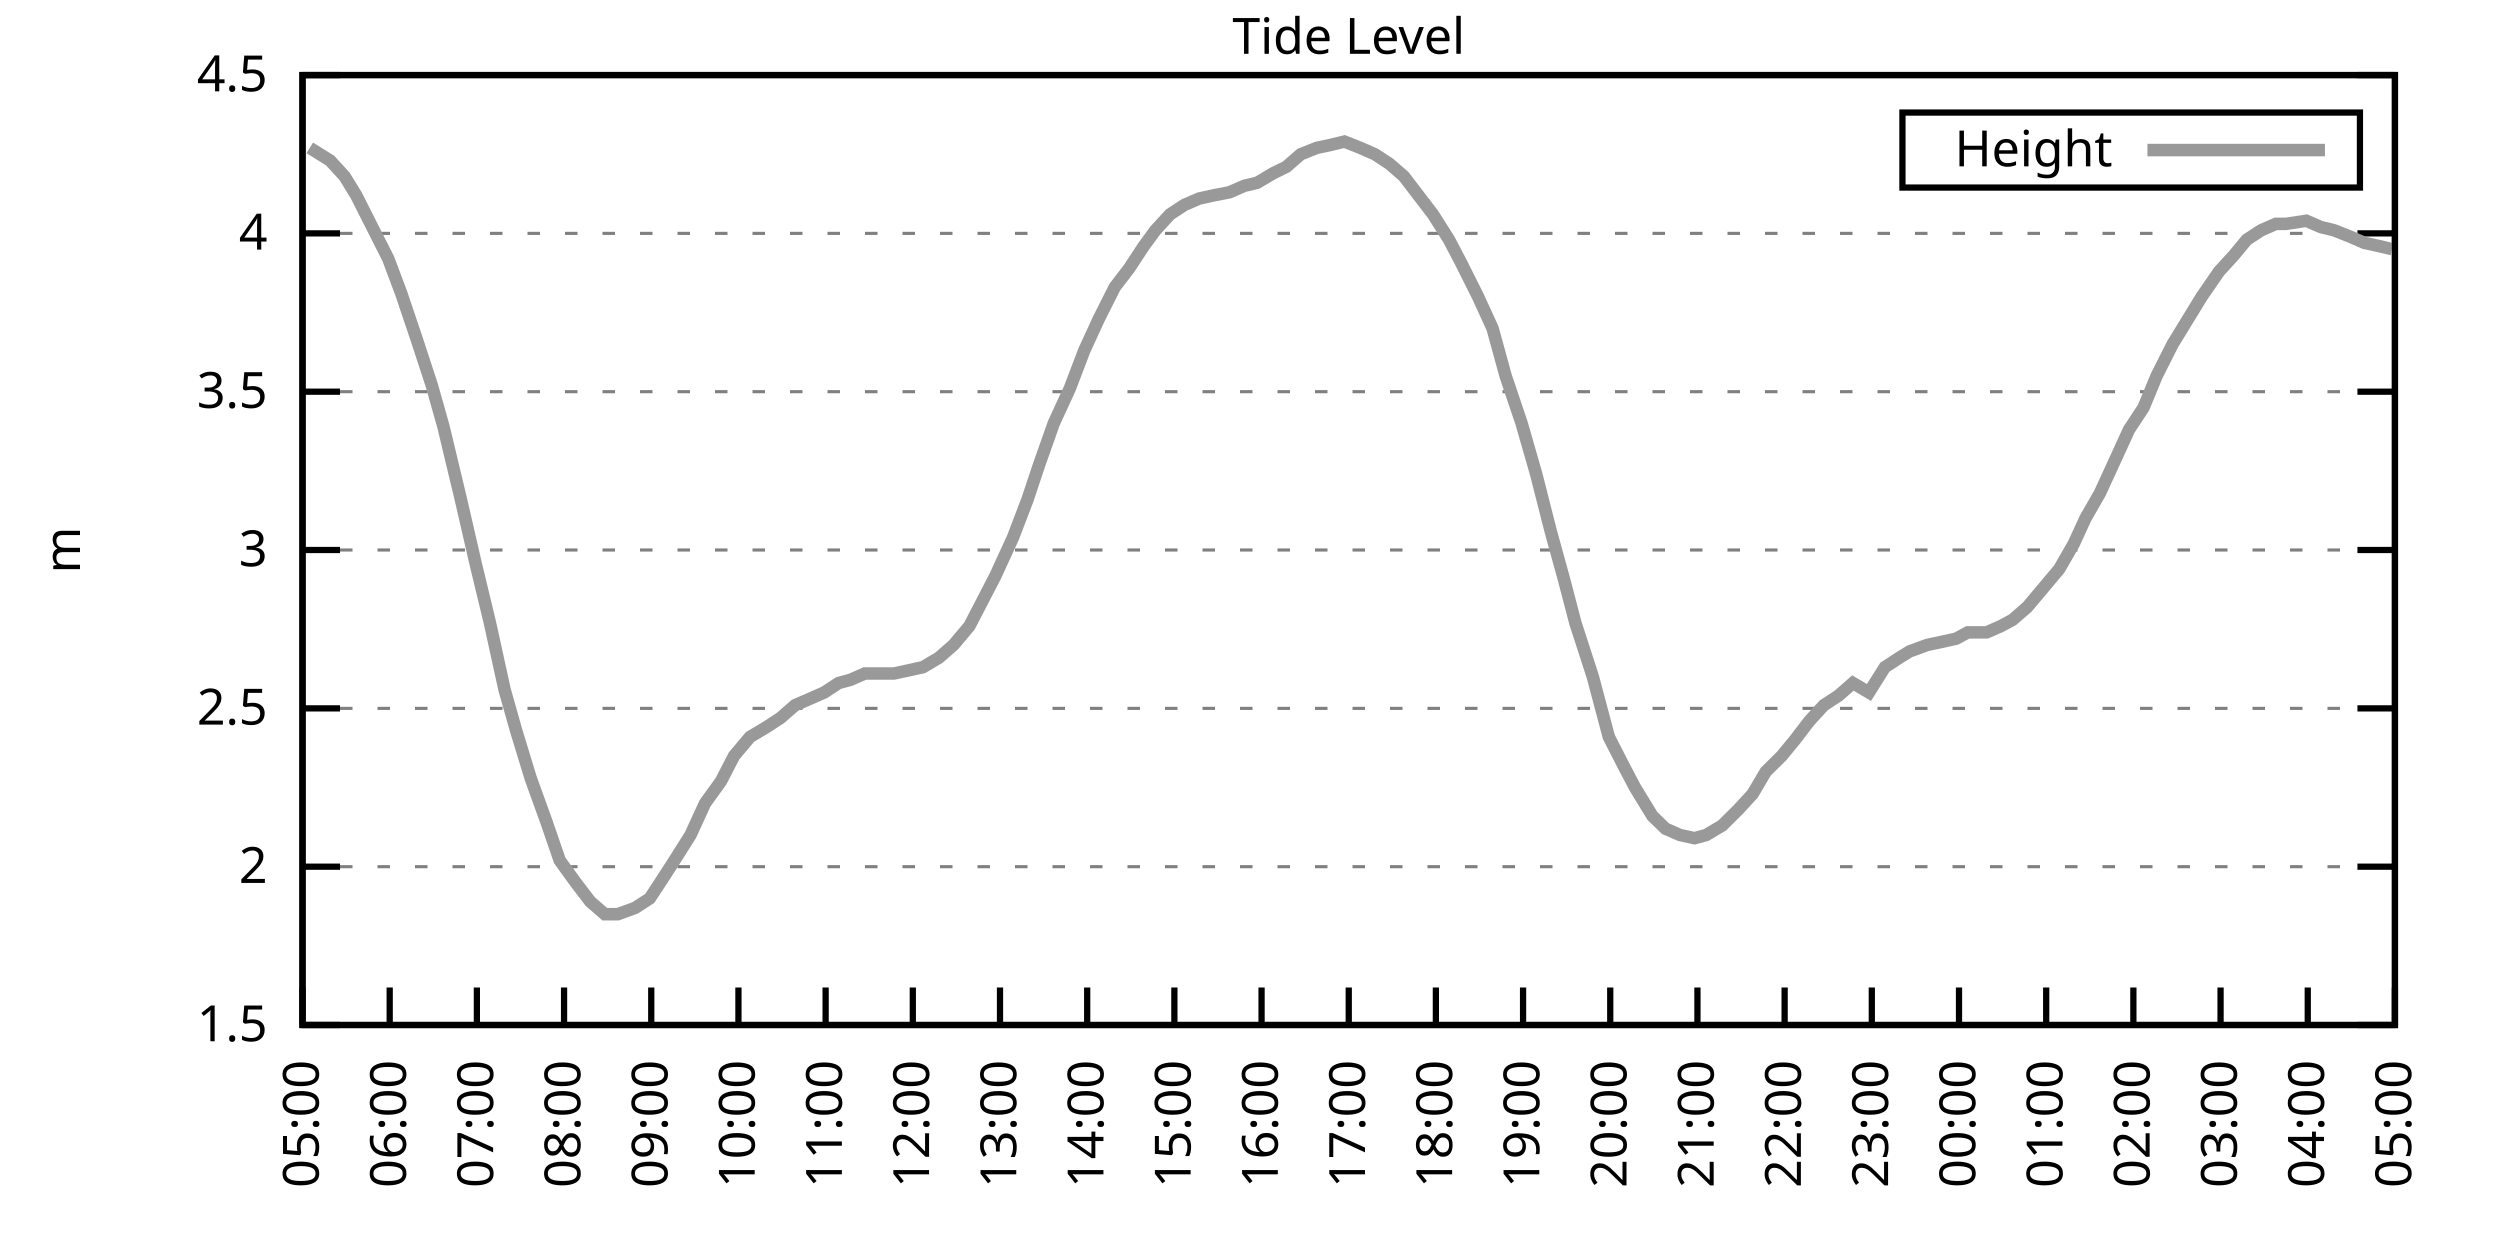
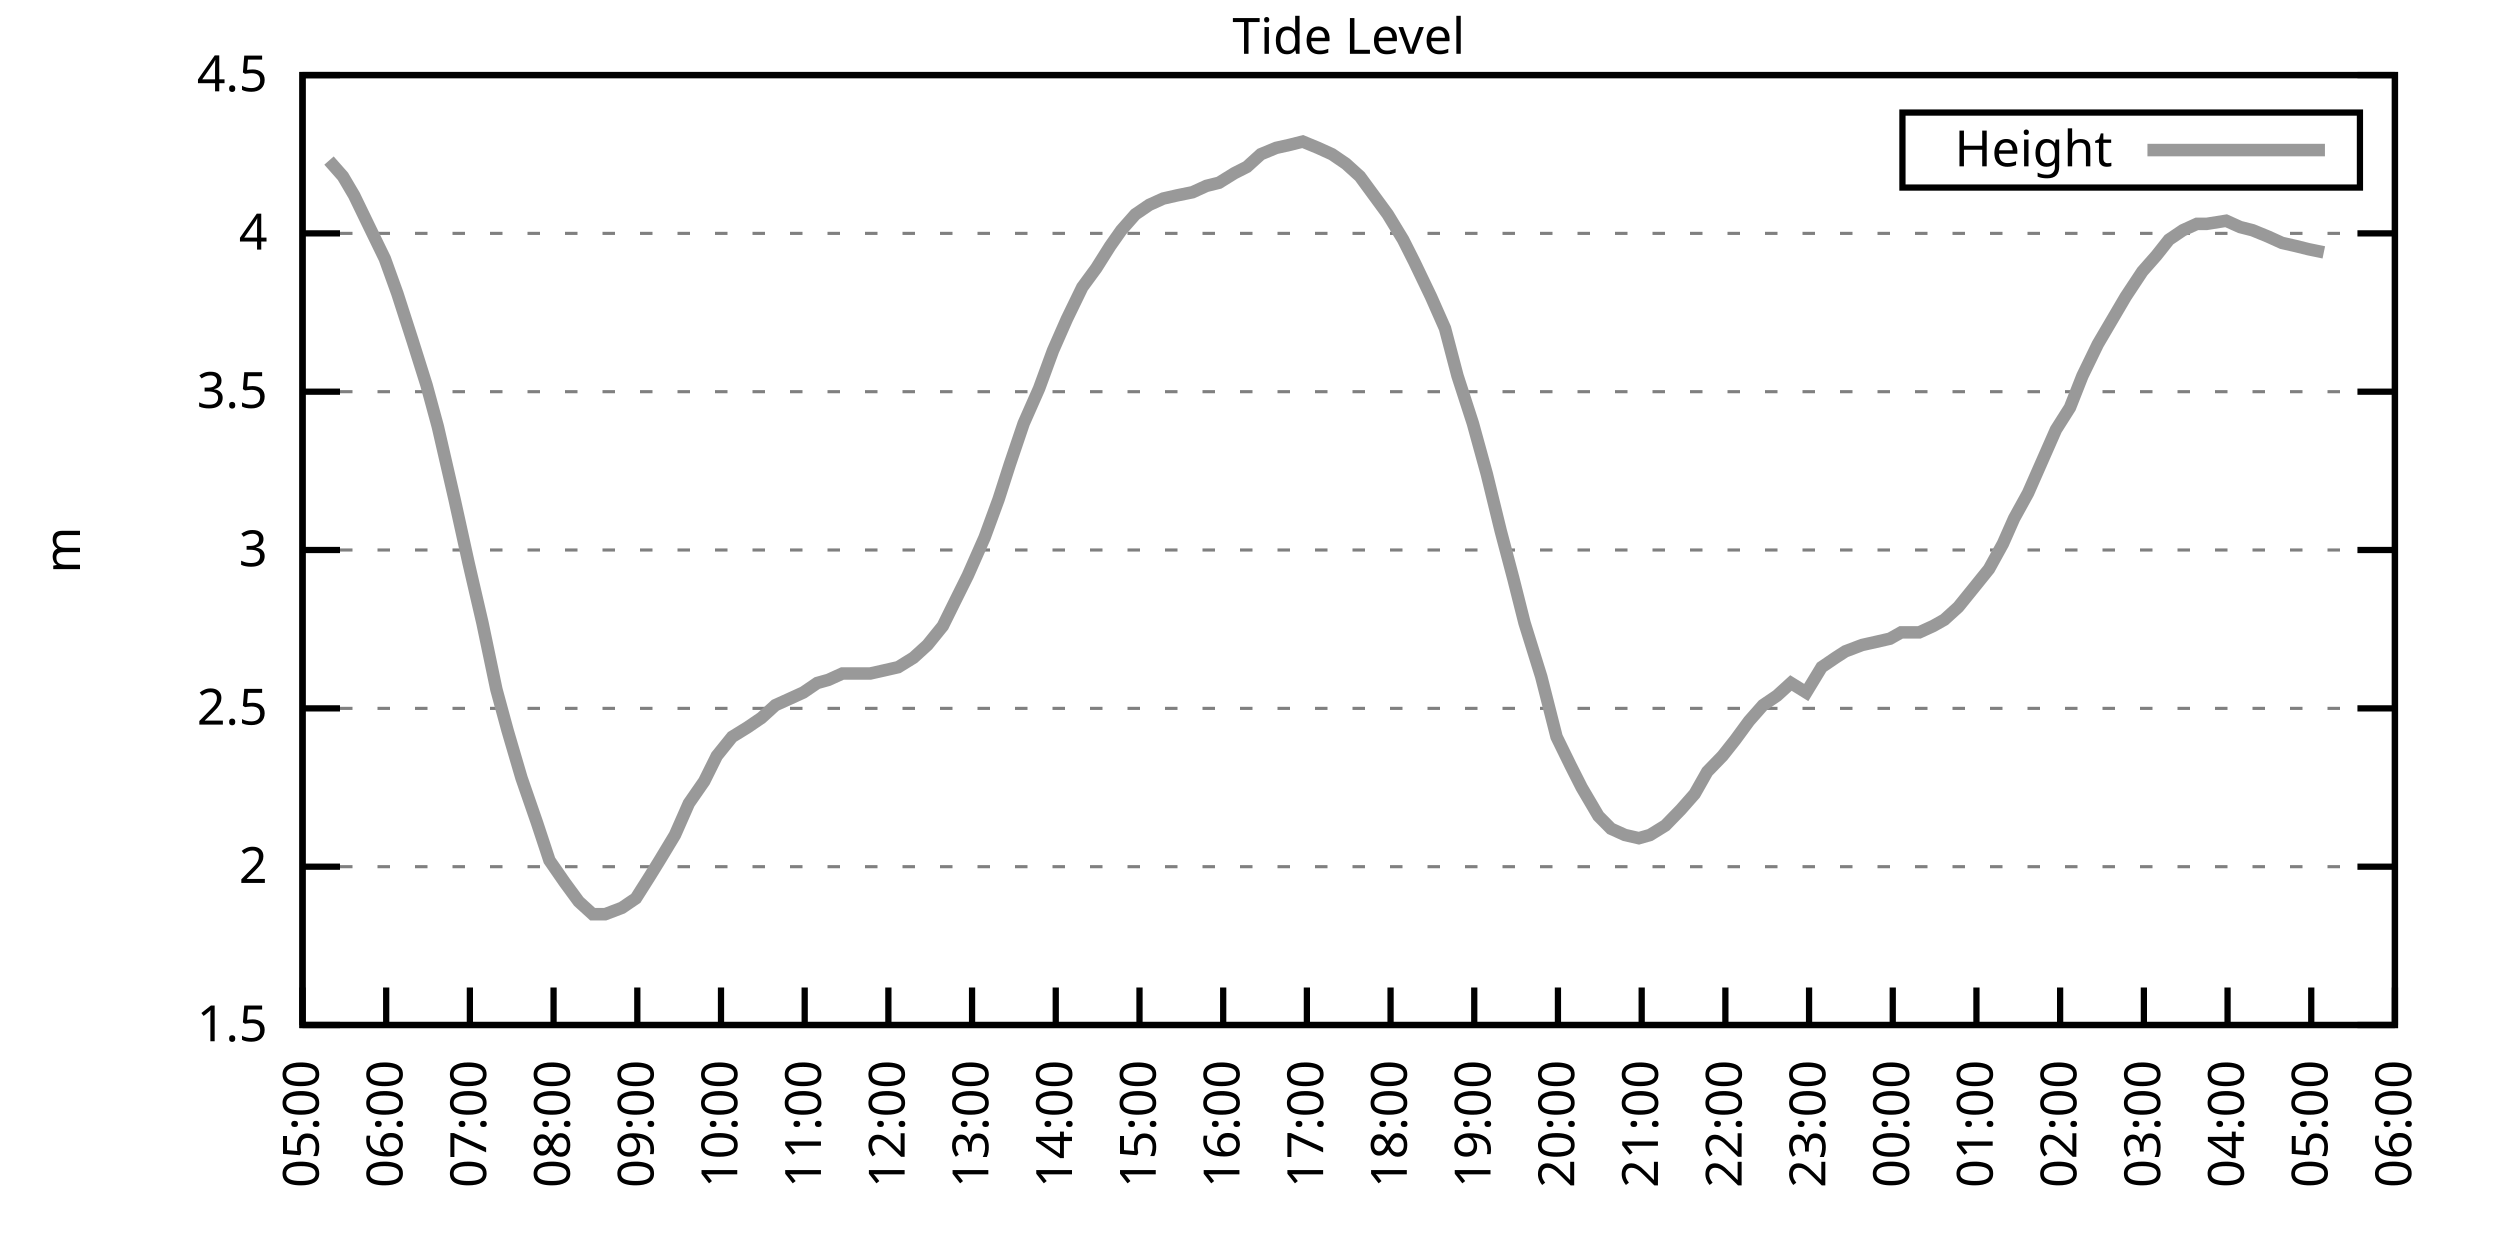
<svg xmlns="http://www.w3.org/2000/svg" xmlns:xlink="http://www.w3.org/1999/xlink" width="400" height="200" viewBox="0 0 400 200">
  <g id="gnuplot_canvas">
    <rect x="0" y="0" width="400" height="200" fill="none" />
    <defs>
      <circle id="gpDot" r="0.5" stroke-width="0.5" stroke="currentColor" />
      <path id="gpPt0" stroke-width="0.333" stroke="currentColor" d="M-1,0 h2 M0,-1 v2" />
      <path id="gpPt1" stroke-width="0.333" stroke="currentColor" d="M-1,-1 L1,1 M1,-1 L-1,1" />
      <path id="gpPt2" stroke-width="0.333" stroke="currentColor" d="M-1,0 L1,0 M0,-1 L0,1 M-1,-1 L1,1 M-1,1 L1,-1" />
      <rect id="gpPt3" stroke-width="0.333" stroke="currentColor" x="-1" y="-1" width="2" height="2" />
      <rect id="gpPt4" stroke-width="0.333" stroke="currentColor" fill="currentColor" x="-1" y="-1" width="2" height="2" />
      <circle id="gpPt5" stroke-width="0.333" stroke="currentColor" cx="0" cy="0" r="1" />
      <use xlink:href="#gpPt5" id="gpPt6" fill="currentColor" stroke="none" />
      <path id="gpPt7" stroke-width="0.333" stroke="currentColor" d="M0,-1.33 L-1.33,0.67 L1.33,0.67 z" />
      <use xlink:href="#gpPt7" id="gpPt8" fill="currentColor" stroke="none" />
      <use xlink:href="#gpPt7" id="gpPt9" stroke="currentColor" transform="rotate(180)" />
      <use xlink:href="#gpPt9" id="gpPt10" fill="currentColor" stroke="none" />
      <use xlink:href="#gpPt3" id="gpPt11" stroke="currentColor" transform="rotate(45)" />
      <use xlink:href="#gpPt11" id="gpPt12" fill="currentColor" stroke="none" />
      <path id="gpPt13" stroke-width="0.333" stroke="currentColor" d="M0,1.330 L1.265,0.411 L0.782,-1.067 L-0.782,-1.076 L-1.265,0.411 z" />
      <use xlink:href="#gpPt13" id="gpPt14" fill="currentColor" stroke="none" />
      <filter id="textbox" filterUnits="objectBoundingBox" x="0" y="0" height="1" width="1">
        <feFlood flood-color="white" flood-opacity="1" result="bgnd" />
        <feComposite in="SourceGraphic" in2="bgnd" operator="atop" />
      </filter>
      <filter id="greybox" filterUnits="objectBoundingBox" x="0" y="0" height="1" width="1">
        <feFlood flood-color="lightgrey" flood-opacity="1" result="grey" />
        <feComposite in="SourceGraphic" in2="grey" operator="atop" />
      </filter>
    </defs>
    <g fill="none" color="white" stroke="currentColor" stroke-width="1.00" stroke-linecap="butt" stroke-linejoin="miter">
</g>
    <g fill="none" color="black" stroke="currentColor" stroke-width="1.00" stroke-linecap="butt" stroke-linejoin="miter">
      <g stroke="none" shape-rendering="crispEdges">
        <polygon fill="rgb(255, 255, 255)" points="48.40,164.00 383.18,164.00 383.18,12.02 48.40,12.02 " />
      </g>
    </g>
    <g fill="none" color="black" stroke="currentColor" stroke-width="1.00" stroke-linecap="butt" stroke-linejoin="miter">
</g>
    <g fill="none" color="black" stroke="black" stroke-width="0.50" stroke-linecap="butt" stroke-linejoin="miter">
</g>
    <g fill="none" color="gray" stroke="currentColor" stroke-width="0.50" stroke-linecap="butt" stroke-linejoin="miter">
      <path stroke="gray" stroke-dasharray="2,4" class="gridline" d="M48.40,164.00 L383.19,164.00  " />
    </g>
    <g fill="none" color="gray" stroke="gray" stroke-width="1.00" stroke-linecap="butt" stroke-linejoin="miter">
</g>
    <g fill="none" color="black" stroke="currentColor" stroke-width="1.00" stroke-linecap="butt" stroke-linejoin="miter">
      <path stroke="black" d="M48.40,164.00 L54.40,164.00 M383.19,164.00 L377.19,164.00  " />
      <g transform="translate(42.80,166.60)" stroke="none" fill="black" font-family="Sans" font-size="8.00" text-anchor="end">
        <text>
          <tspan font-family="Sans"> 1.5</tspan>
        </text>
      </g>
    </g>
    <g fill="none" color="black" stroke="currentColor" stroke-width="1.00" stroke-linecap="butt" stroke-linejoin="miter">
</g>
    <g fill="none" color="black" stroke="black" stroke-width="0.50" stroke-linecap="butt" stroke-linejoin="miter">
</g>
    <g fill="none" color="gray" stroke="currentColor" stroke-width="0.50" stroke-linecap="butt" stroke-linejoin="miter">
      <path stroke="gray" stroke-dasharray="2,4" class="gridline" d="M48.40,138.67 L383.19,138.67  " />
    </g>
    <g fill="none" color="gray" stroke="gray" stroke-width="1.00" stroke-linecap="butt" stroke-linejoin="miter">
</g>
    <g fill="none" color="black" stroke="currentColor" stroke-width="1.00" stroke-linecap="butt" stroke-linejoin="miter">
      <path stroke="black" d="M48.40,138.67 L54.40,138.67 M383.19,138.67 L377.19,138.67  " />
      <g transform="translate(42.80,141.27)" stroke="none" fill="black" font-family="Sans" font-size="8.00" text-anchor="end">
        <text>
          <tspan font-family="Sans"> 2</tspan>
        </text>
      </g>
    </g>
    <g fill="none" color="black" stroke="currentColor" stroke-width="1.00" stroke-linecap="butt" stroke-linejoin="miter">
</g>
    <g fill="none" color="black" stroke="black" stroke-width="0.50" stroke-linecap="butt" stroke-linejoin="miter">
</g>
    <g fill="none" color="gray" stroke="currentColor" stroke-width="0.50" stroke-linecap="butt" stroke-linejoin="miter">
      <path stroke="gray" stroke-dasharray="2,4" class="gridline" d="M48.40,113.34 L383.19,113.34  " />
    </g>
    <g fill="none" color="gray" stroke="gray" stroke-width="1.00" stroke-linecap="butt" stroke-linejoin="miter">
</g>
    <g fill="none" color="black" stroke="currentColor" stroke-width="1.00" stroke-linecap="butt" stroke-linejoin="miter">
      <path stroke="black" d="M48.40,113.34 L54.40,113.34 M383.19,113.34 L377.19,113.34  " />
      <g transform="translate(42.80,115.94)" stroke="none" fill="black" font-family="Sans" font-size="8.00" text-anchor="end">
        <text>
          <tspan font-family="Sans"> 2.5</tspan>
        </text>
      </g>
    </g>
    <g fill="none" color="black" stroke="currentColor" stroke-width="1.00" stroke-linecap="butt" stroke-linejoin="miter">
</g>
    <g fill="none" color="black" stroke="black" stroke-width="0.50" stroke-linecap="butt" stroke-linejoin="miter">
</g>
    <g fill="none" color="gray" stroke="currentColor" stroke-width="0.50" stroke-linecap="butt" stroke-linejoin="miter">
      <path stroke="gray" stroke-dasharray="2,4" class="gridline" d="M48.40,88.00 L383.19,88.00  " />
    </g>
    <g fill="none" color="gray" stroke="gray" stroke-width="1.00" stroke-linecap="butt" stroke-linejoin="miter">
</g>
    <g fill="none" color="black" stroke="currentColor" stroke-width="1.00" stroke-linecap="butt" stroke-linejoin="miter">
      <path stroke="black" d="M48.40,88.00 L54.40,88.00 M383.19,88.00 L377.19,88.00  " />
      <g transform="translate(42.80,90.60)" stroke="none" fill="black" font-family="Sans" font-size="8.00" text-anchor="end">
        <text>
          <tspan font-family="Sans"> 3</tspan>
        </text>
      </g>
    </g>
    <g fill="none" color="black" stroke="currentColor" stroke-width="1.00" stroke-linecap="butt" stroke-linejoin="miter">
</g>
    <g fill="none" color="black" stroke="black" stroke-width="0.50" stroke-linecap="butt" stroke-linejoin="miter">
</g>
    <g fill="none" color="gray" stroke="currentColor" stroke-width="0.50" stroke-linecap="butt" stroke-linejoin="miter">
      <path stroke="gray" stroke-dasharray="2,4" class="gridline" d="M48.40,62.67 L383.19,62.67  " />
    </g>
    <g fill="none" color="gray" stroke="gray" stroke-width="1.00" stroke-linecap="butt" stroke-linejoin="miter">
</g>
    <g fill="none" color="black" stroke="currentColor" stroke-width="1.00" stroke-linecap="butt" stroke-linejoin="miter">
      <path stroke="black" d="M48.40,62.67 L54.40,62.67 M383.19,62.67 L377.19,62.67  " />
      <g transform="translate(42.80,65.27)" stroke="none" fill="black" font-family="Sans" font-size="8.00" text-anchor="end">
        <text>
          <tspan font-family="Sans"> 3.5</tspan>
        </text>
      </g>
    </g>
    <g fill="none" color="black" stroke="currentColor" stroke-width="1.00" stroke-linecap="butt" stroke-linejoin="miter">
</g>
    <g fill="none" color="black" stroke="black" stroke-width="0.50" stroke-linecap="butt" stroke-linejoin="miter">
</g>
    <g fill="none" color="gray" stroke="currentColor" stroke-width="0.50" stroke-linecap="butt" stroke-linejoin="miter">
      <path stroke="gray" stroke-dasharray="2,4" class="gridline" d="M48.40,37.34 L383.19,37.34  " />
    </g>
    <g fill="none" color="gray" stroke="gray" stroke-width="1.00" stroke-linecap="butt" stroke-linejoin="miter">
</g>
    <g fill="none" color="black" stroke="currentColor" stroke-width="1.00" stroke-linecap="butt" stroke-linejoin="miter">
      <path stroke="black" d="M48.40,37.34 L54.40,37.34 M383.19,37.34 L377.19,37.34  " />
      <g transform="translate(42.80,39.94)" stroke="none" fill="black" font-family="Sans" font-size="8.00" text-anchor="end">
        <text>
          <tspan font-family="Sans"> 4</tspan>
        </text>
      </g>
    </g>
    <g fill="none" color="black" stroke="currentColor" stroke-width="1.00" stroke-linecap="butt" stroke-linejoin="miter">
</g>
    <g fill="none" color="black" stroke="black" stroke-width="0.50" stroke-linecap="butt" stroke-linejoin="miter">
</g>
    <g fill="none" color="gray" stroke="currentColor" stroke-width="0.50" stroke-linecap="butt" stroke-linejoin="miter">
      <path stroke="gray" stroke-dasharray="2,4" class="gridline" d="M48.40,12.01 L383.19,12.01  " />
    </g>
    <g fill="none" color="gray" stroke="gray" stroke-width="1.00" stroke-linecap="butt" stroke-linejoin="miter">
</g>
    <g fill="none" color="black" stroke="currentColor" stroke-width="1.00" stroke-linecap="butt" stroke-linejoin="miter">
      <path stroke="black" d="M48.40,12.01 L54.40,12.01 M383.19,12.01 L377.19,12.01  " />
      <g transform="translate(42.80,14.61)" stroke="none" fill="black" font-family="Sans" font-size="8.00" text-anchor="end">
        <text>
          <tspan font-family="Sans"> 4.5</tspan>
        </text>
      </g>
    </g>
    <g fill="none" color="black" stroke="currentColor" stroke-width="1.00" stroke-linecap="butt" stroke-linejoin="miter">
      <path stroke="black" d="M48.40,164.00 L48.40,158.00  " />
      <g transform="translate(51.00,169.60) rotate(270.00)" stroke="none" fill="black" font-family="Sans" font-size="8.00" text-anchor="end">
        <text>
          <tspan font-family="Sans">05:00</tspan>
        </text>
      </g>
    </g>
    <g fill="none" color="black" stroke="currentColor" stroke-width="1.00" stroke-linecap="butt" stroke-linejoin="miter">
-       <path stroke="black" d="M62.35,164.00 L62.35,158.00  " />
-       <g transform="translate(64.95,169.60) rotate(270.00)" stroke="none" fill="black" font-family="Sans" font-size="8.00" text-anchor="end">
+       <path stroke="black" d="M61.79,164.00 L61.79,158.00  " />
+       <g transform="translate(64.39,169.60) rotate(270.00)" stroke="none" fill="black" font-family="Sans" font-size="8.00" text-anchor="end">
        <text>
          <tspan font-family="Sans">06:00</tspan>
        </text>
      </g>
    </g>
    <g fill="none" color="black" stroke="currentColor" stroke-width="1.00" stroke-linecap="butt" stroke-linejoin="miter">
-       <path stroke="black" d="M76.30,164.00 L76.30,158.00  " />
-       <g transform="translate(78.90,169.60) rotate(270.00)" stroke="none" fill="black" font-family="Sans" font-size="8.00" text-anchor="end">
+       <path stroke="black" d="M75.18,164.00 L75.18,158.00  " />
+       <g transform="translate(77.78,169.60) rotate(270.00)" stroke="none" fill="black" font-family="Sans" font-size="8.00" text-anchor="end">
        <text>
          <tspan font-family="Sans">07:00</tspan>
        </text>
      </g>
    </g>
    <g fill="none" color="black" stroke="currentColor" stroke-width="1.00" stroke-linecap="butt" stroke-linejoin="miter">
-       <path stroke="black" d="M90.25,164.00 L90.25,158.00  " />
-       <g transform="translate(92.85,169.60) rotate(270.00)" stroke="none" fill="black" font-family="Sans" font-size="8.00" text-anchor="end">
+       <path stroke="black" d="M88.57,164.00 L88.57,158.00  " />
+       <g transform="translate(91.17,169.60) rotate(270.00)" stroke="none" fill="black" font-family="Sans" font-size="8.00" text-anchor="end">
        <text>
          <tspan font-family="Sans">08:00</tspan>
        </text>
      </g>
    </g>
    <g fill="none" color="black" stroke="currentColor" stroke-width="1.00" stroke-linecap="butt" stroke-linejoin="miter">
-       <path stroke="black" d="M104.20,164.00 L104.20,158.00  " />
-       <g transform="translate(106.80,169.60) rotate(270.00)" stroke="none" fill="black" font-family="Sans" font-size="8.00" text-anchor="end">
+       <path stroke="black" d="M101.97,164.00 L101.97,158.00  " />
+       <g transform="translate(104.57,169.60) rotate(270.00)" stroke="none" fill="black" font-family="Sans" font-size="8.00" text-anchor="end">
        <text>
          <tspan font-family="Sans">09:00</tspan>
        </text>
      </g>
    </g>
    <g fill="none" color="black" stroke="currentColor" stroke-width="1.00" stroke-linecap="butt" stroke-linejoin="miter">
-       <path stroke="black" d="M118.15,164.00 L118.15,158.00  " />
-       <g transform="translate(120.75,169.60) rotate(270.00)" stroke="none" fill="black" font-family="Sans" font-size="8.00" text-anchor="end">
+       <path stroke="black" d="M115.36,164.00 L115.36,158.00  " />
+       <g transform="translate(117.96,169.60) rotate(270.00)" stroke="none" fill="black" font-family="Sans" font-size="8.00" text-anchor="end">
        <text>
          <tspan font-family="Sans">10:00</tspan>
        </text>
      </g>
    </g>
    <g fill="none" color="black" stroke="currentColor" stroke-width="1.00" stroke-linecap="butt" stroke-linejoin="miter">
-       <path stroke="black" d="M132.10,164.00 L132.10,158.00  " />
-       <g transform="translate(134.70,169.60) rotate(270.00)" stroke="none" fill="black" font-family="Sans" font-size="8.00" text-anchor="end">
+       <path stroke="black" d="M128.75,164.00 L128.75,158.00  " />
+       <g transform="translate(131.35,169.60) rotate(270.00)" stroke="none" fill="black" font-family="Sans" font-size="8.00" text-anchor="end">
        <text>
          <tspan font-family="Sans">11:00</tspan>
        </text>
      </g>
    </g>
    <g fill="none" color="black" stroke="currentColor" stroke-width="1.00" stroke-linecap="butt" stroke-linejoin="miter">
-       <path stroke="black" d="M146.05,164.00 L146.05,158.00  " />
-       <g transform="translate(148.65,169.60) rotate(270.00)" stroke="none" fill="black" font-family="Sans" font-size="8.00" text-anchor="end">
+       <path stroke="black" d="M142.14,164.00 L142.14,158.00  " />
+       <g transform="translate(144.74,169.60) rotate(270.00)" stroke="none" fill="black" font-family="Sans" font-size="8.00" text-anchor="end">
        <text>
          <tspan font-family="Sans">12:00</tspan>
        </text>
      </g>
    </g>
    <g fill="none" color="black" stroke="currentColor" stroke-width="1.00" stroke-linecap="butt" stroke-linejoin="miter">
-       <path stroke="black" d="M160.00,164.00 L160.00,158.00  " />
-       <g transform="translate(162.60,169.60) rotate(270.00)" stroke="none" fill="black" font-family="Sans" font-size="8.00" text-anchor="end">
+       <path stroke="black" d="M155.53,164.00 L155.53,158.00  " />
+       <g transform="translate(158.13,169.60) rotate(270.00)" stroke="none" fill="black" font-family="Sans" font-size="8.00" text-anchor="end">
        <text>
          <tspan font-family="Sans">13:00</tspan>
        </text>
      </g>
    </g>
    <g fill="none" color="black" stroke="currentColor" stroke-width="1.00" stroke-linecap="butt" stroke-linejoin="miter">
-       <path stroke="black" d="M173.95,164.00 L173.95,158.00  " />
-       <g transform="translate(176.55,169.60) rotate(270.00)" stroke="none" fill="black" font-family="Sans" font-size="8.00" text-anchor="end">
+       <path stroke="black" d="M168.92,164.00 L168.92,158.00  " />
+       <g transform="translate(171.52,169.60) rotate(270.00)" stroke="none" fill="black" font-family="Sans" font-size="8.00" text-anchor="end">
        <text>
          <tspan font-family="Sans">14:00</tspan>
        </text>
      </g>
    </g>
    <g fill="none" color="black" stroke="currentColor" stroke-width="1.00" stroke-linecap="butt" stroke-linejoin="miter">
-       <path stroke="black" d="M187.90,164.00 L187.90,158.00  " />
-       <g transform="translate(190.50,169.60) rotate(270.00)" stroke="none" fill="black" font-family="Sans" font-size="8.00" text-anchor="end">
+       <path stroke="black" d="M182.32,164.00 L182.32,158.00  " />
+       <g transform="translate(184.92,169.60) rotate(270.00)" stroke="none" fill="black" font-family="Sans" font-size="8.00" text-anchor="end">
        <text>
          <tspan font-family="Sans">15:00</tspan>
        </text>
      </g>
    </g>
    <g fill="none" color="black" stroke="currentColor" stroke-width="1.00" stroke-linecap="butt" stroke-linejoin="miter">
-       <path stroke="black" d="M201.85,164.00 L201.85,158.00  " />
-       <g transform="translate(204.45,169.60) rotate(270.00)" stroke="none" fill="black" font-family="Sans" font-size="8.00" text-anchor="end">
+       <path stroke="black" d="M195.71,164.00 L195.71,158.00  " />
+       <g transform="translate(198.31,169.60) rotate(270.00)" stroke="none" fill="black" font-family="Sans" font-size="8.00" text-anchor="end">
        <text>
          <tspan font-family="Sans">16:00</tspan>
        </text>
      </g>
    </g>
    <g fill="none" color="black" stroke="currentColor" stroke-width="1.00" stroke-linecap="butt" stroke-linejoin="miter">
-       <path stroke="black" d="M215.80,164.00 L215.80,158.00  " />
-       <g transform="translate(218.40,169.60) rotate(270.00)" stroke="none" fill="black" font-family="Sans" font-size="8.00" text-anchor="end">
+       <path stroke="black" d="M209.10,164.00 L209.10,158.00  " />
+       <g transform="translate(211.70,169.60) rotate(270.00)" stroke="none" fill="black" font-family="Sans" font-size="8.00" text-anchor="end">
        <text>
          <tspan font-family="Sans">17:00</tspan>
        </text>
      </g>
    </g>
    <g fill="none" color="black" stroke="currentColor" stroke-width="1.00" stroke-linecap="butt" stroke-linejoin="miter">
-       <path stroke="black" d="M229.74,164.00 L229.74,158.00  " />
-       <g transform="translate(232.34,169.60) rotate(270.00)" stroke="none" fill="black" font-family="Sans" font-size="8.00" text-anchor="end">
+       <path stroke="black" d="M222.49,164.00 L222.49,158.00  " />
+       <g transform="translate(225.09,169.60) rotate(270.00)" stroke="none" fill="black" font-family="Sans" font-size="8.00" text-anchor="end">
        <text>
          <tspan font-family="Sans">18:00</tspan>
        </text>
      </g>
    </g>
    <g fill="none" color="black" stroke="currentColor" stroke-width="1.00" stroke-linecap="butt" stroke-linejoin="miter">
-       <path stroke="black" d="M243.69,164.00 L243.69,158.00  " />
-       <g transform="translate(246.29,169.60) rotate(270.00)" stroke="none" fill="black" font-family="Sans" font-size="8.00" text-anchor="end">
+       <path stroke="black" d="M235.88,164.00 L235.88,158.00  " />
+       <g transform="translate(238.48,169.60) rotate(270.00)" stroke="none" fill="black" font-family="Sans" font-size="8.00" text-anchor="end">
        <text>
          <tspan font-family="Sans">19:00</tspan>
        </text>
      </g>
    </g>
    <g fill="none" color="black" stroke="currentColor" stroke-width="1.00" stroke-linecap="butt" stroke-linejoin="miter">
-       <path stroke="black" d="M257.64,164.00 L257.64,158.00  " />
-       <g transform="translate(260.24,169.60) rotate(270.00)" stroke="none" fill="black" font-family="Sans" font-size="8.00" text-anchor="end">
+       <path stroke="black" d="M249.27,164.00 L249.27,158.00  " />
+       <g transform="translate(251.87,169.60) rotate(270.00)" stroke="none" fill="black" font-family="Sans" font-size="8.00" text-anchor="end">
        <text>
          <tspan font-family="Sans">20:00</tspan>
        </text>
      </g>
    </g>
    <g fill="none" color="black" stroke="currentColor" stroke-width="1.00" stroke-linecap="butt" stroke-linejoin="miter">
-       <path stroke="black" d="M271.59,164.00 L271.59,158.00  " />
-       <g transform="translate(274.19,169.60) rotate(270.00)" stroke="none" fill="black" font-family="Sans" font-size="8.00" text-anchor="end">
+       <path stroke="black" d="M262.67,164.00 L262.67,158.00  " />
+       <g transform="translate(265.27,169.60) rotate(270.00)" stroke="none" fill="black" font-family="Sans" font-size="8.00" text-anchor="end">
        <text>
          <tspan font-family="Sans">21:00</tspan>
        </text>
      </g>
    </g>
    <g fill="none" color="black" stroke="currentColor" stroke-width="1.00" stroke-linecap="butt" stroke-linejoin="miter">
-       <path stroke="black" d="M285.54,164.00 L285.54,158.00  " />
-       <g transform="translate(288.14,169.60) rotate(270.00)" stroke="none" fill="black" font-family="Sans" font-size="8.00" text-anchor="end">
+       <path stroke="black" d="M276.06,164.00 L276.06,158.00  " />
+       <g transform="translate(278.66,169.60) rotate(270.00)" stroke="none" fill="black" font-family="Sans" font-size="8.00" text-anchor="end">
        <text>
          <tspan font-family="Sans">22:00</tspan>
        </text>
      </g>
    </g>
    <g fill="none" color="black" stroke="currentColor" stroke-width="1.00" stroke-linecap="butt" stroke-linejoin="miter">
-       <path stroke="black" d="M299.49,164.00 L299.49,158.00  " />
-       <g transform="translate(302.09,169.60) rotate(270.00)" stroke="none" fill="black" font-family="Sans" font-size="8.00" text-anchor="end">
+       <path stroke="black" d="M289.45,164.00 L289.45,158.00  " />
+       <g transform="translate(292.05,169.60) rotate(270.00)" stroke="none" fill="black" font-family="Sans" font-size="8.00" text-anchor="end">
        <text>
          <tspan font-family="Sans">23:00</tspan>
        </text>
      </g>
    </g>
    <g fill="none" color="black" stroke="currentColor" stroke-width="1.00" stroke-linecap="butt" stroke-linejoin="miter">
-       <path stroke="black" d="M313.44,164.00 L313.44,158.00  " />
-       <g transform="translate(316.04,169.60) rotate(270.00)" stroke="none" fill="black" font-family="Sans" font-size="8.00" text-anchor="end">
+       <path stroke="black" d="M302.84,164.00 L302.84,158.00  " />
+       <g transform="translate(305.44,169.60) rotate(270.00)" stroke="none" fill="black" font-family="Sans" font-size="8.00" text-anchor="end">
        <text>
          <tspan font-family="Sans">00:00</tspan>
        </text>
      </g>
    </g>
    <g fill="none" color="black" stroke="currentColor" stroke-width="1.00" stroke-linecap="butt" stroke-linejoin="miter">
-       <path stroke="black" d="M327.39,164.00 L327.39,158.00  " />
-       <g transform="translate(329.99,169.60) rotate(270.00)" stroke="none" fill="black" font-family="Sans" font-size="8.00" text-anchor="end">
+       <path stroke="black" d="M316.23,164.00 L316.23,158.00  " />
+       <g transform="translate(318.83,169.60) rotate(270.00)" stroke="none" fill="black" font-family="Sans" font-size="8.00" text-anchor="end">
        <text>
          <tspan font-family="Sans">01:00</tspan>
        </text>
      </g>
    </g>
    <g fill="none" color="black" stroke="currentColor" stroke-width="1.00" stroke-linecap="butt" stroke-linejoin="miter">
-       <path stroke="black" d="M341.34,164.00 L341.34,158.00  " />
-       <g transform="translate(343.94,169.60) rotate(270.00)" stroke="none" fill="black" font-family="Sans" font-size="8.00" text-anchor="end">
+       <path stroke="black" d="M329.62,164.00 L329.62,158.00  " />
+       <g transform="translate(332.22,169.60) rotate(270.00)" stroke="none" fill="black" font-family="Sans" font-size="8.00" text-anchor="end">
        <text>
          <tspan font-family="Sans">02:00</tspan>
        </text>
      </g>
    </g>
    <g fill="none" color="black" stroke="currentColor" stroke-width="1.00" stroke-linecap="butt" stroke-linejoin="miter">
-       <path stroke="black" d="M355.29,164.00 L355.29,158.00  " />
-       <g transform="translate(357.89,169.60) rotate(270.00)" stroke="none" fill="black" font-family="Sans" font-size="8.00" text-anchor="end">
+       <path stroke="black" d="M343.02,164.00 L343.02,158.00  " />
+       <g transform="translate(345.62,169.60) rotate(270.00)" stroke="none" fill="black" font-family="Sans" font-size="8.00" text-anchor="end">
        <text>
          <tspan font-family="Sans">03:00</tspan>
        </text>
      </g>
    </g>
    <g fill="none" color="black" stroke="currentColor" stroke-width="1.00" stroke-linecap="butt" stroke-linejoin="miter">
-       <path stroke="black" d="M369.24,164.00 L369.24,158.00  " />
-       <g transform="translate(371.84,169.60) rotate(270.00)" stroke="none" fill="black" font-family="Sans" font-size="8.00" text-anchor="end">
+       <path stroke="black" d="M356.41,164.00 L356.41,158.00  " />
+       <g transform="translate(359.01,169.60) rotate(270.00)" stroke="none" fill="black" font-family="Sans" font-size="8.00" text-anchor="end">
        <text>
          <tspan font-family="Sans">04:00</tspan>
+         </text>
+       </g>
+     </g>
+     <g fill="none" color="black" stroke="currentColor" stroke-width="1.00" stroke-linecap="butt" stroke-linejoin="miter">
+       <path stroke="black" d="M369.80,164.00 L369.80,158.00  " />
+       <g transform="translate(372.40,169.60) rotate(270.00)" stroke="none" fill="black" font-family="Sans" font-size="8.00" text-anchor="end">
+         <text>
+           <tspan font-family="Sans">05:00</tspan>
        </text>
      </g>
    </g>
    <g fill="none" color="black" stroke="currentColor" stroke-width="1.00" stroke-linecap="butt" stroke-linejoin="miter">
      <path stroke="black" d="M383.19,164.00 L383.19,158.00  " />
      <g transform="translate(385.79,169.60) rotate(270.00)" stroke="none" fill="black" font-family="Sans" font-size="8.00" text-anchor="end">
        <text>
-           <tspan font-family="Sans">05:00</tspan>
+           <tspan font-family="Sans">06:00</tspan>
        </text>
      </g>
    </g>
    <g fill="none" color="black" stroke="currentColor" stroke-width="1.00" stroke-linecap="butt" stroke-linejoin="miter">
</g>
    <g fill="none" color="black" stroke="currentColor" stroke-width="1.00" stroke-linecap="butt" stroke-linejoin="miter">
      <path stroke="black" d="M48.40,12.01 L48.40,164.00 L383.19,164.00 L383.19,12.01 L48.40,12.01 Z  " />
    </g>
    <g fill="none" color="black" stroke="currentColor" stroke-width="1.00" stroke-linecap="butt" stroke-linejoin="miter">
</g>
    <g fill="none" color="black" stroke="currentColor" stroke-width="1.00" stroke-linecap="butt" stroke-linejoin="miter">
      <path stroke="black" d="M304.39,30.01 L304.39,18.01 L377.59,18.01 L377.59,30.01 L304.39,30.01 Z  " />
    </g>
    <g id="Tide_level_plot_1">
      <g fill="none" color="white" stroke="black" stroke-width="2.00" stroke-linecap="butt" stroke-linejoin="miter">
</g>
      <g fill="none" color="black" stroke="currentColor" stroke-width="2.00" stroke-linecap="butt" stroke-linejoin="miter">
        <g transform="translate(337.99,26.61)" stroke="none" fill="black" font-family="Sans" font-size="8.00" text-anchor="end">
          <text>
            <tspan font-family="Sans">Height</tspan>
          </text>
        </g>
      </g>
      <g fill="none" color="black" stroke="currentColor" stroke-width="2.00" stroke-linecap="butt" stroke-linejoin="miter">
-         <path stroke="rgb(153, 153, 153)" d="M343.59,24.01 L371.99,24.01 M49.56,23.66 L52.82,25.69 L55.14,28.22 L57.00,31.26 L59.56,36.33 L62.12,41.39   L64.21,46.97 L66.77,54.57 L69.09,61.66 L70.95,68.25 L73.74,79.90 L76.07,90.03 L78.39,99.66 L80.72,110.30   L82.58,116.88 L84.90,124.48 L87.46,131.58 L89.55,137.66 L92.11,141.20 L94.43,144.24 L96.76,146.27 L98.85,146.27   L101.64,145.25 L103.97,143.73 L106.29,140.19 L107.92,137.66 L110.48,133.60 L112.80,128.54 L115.36,124.99 L117.45,120.94   L120.01,117.90 L122.57,116.38 L124.89,114.86 L127.22,112.83 L129.54,111.82 L131.87,110.80 L134.19,109.28 L136.05,108.78   L138.37,107.76 L140.70,107.76 L143.02,107.76 L145.35,107.26 L147.67,106.75 L150.23,105.23 L152.56,103.20 L155.11,100.16   L157.21,96.11 L159.30,92.06 L162.09,85.98 L164.41,79.90 L166.27,74.33 L168.60,67.74 L171.16,62.17 L173.48,56.09   L175.81,51.02 L178.36,45.95 L180.69,42.91 L183.01,39.37 L184.87,36.84 L187.20,34.30 L189.52,32.78 L191.85,31.77   L194.17,31.26 L196.73,30.76 L199.06,29.74 L201.15,29.24 L203.71,27.72 L205.80,26.70 L208.12,24.68 L210.68,23.66   L213.01,23.16 L215.10,22.65 L217.65,23.66 L219.98,24.68 L222.30,26.20 L224.63,28.22 L226.95,31.26 L229.28,34.30   L231.84,38.35 L233.70,41.90 L236.49,47.47 L238.81,52.54 L240.90,60.14 L243.46,67.74 L245.79,75.85 L248.11,84.97   L250.20,92.56 L252.06,99.66 L254.85,108.27 L257.41,117.90 L259.74,122.46 L261.60,126.00 L264.39,130.56 L266.48,132.59   L268.80,133.60 L271.13,134.11 L272.99,133.60 L275.55,132.08 L278.10,129.55 L280.43,127.02 L282.52,123.47 L285.08,120.94   L287.17,118.40 L289.50,115.36 L291.82,112.83 L294.15,111.31 L296.47,109.28 L299.03,110.80 L301.58,106.75 L303.91,105.23   L305.54,104.22 L308.33,103.20 L310.65,102.70 L312.98,102.19 L314.84,101.18 L317.86,101.18 L320.18,100.16 L322.04,99.15   L324.37,97.12 L326.93,94.08 L329.48,91.04 L331.81,86.99 L333.67,82.94 L335.99,78.89 L338.32,73.82 L340.64,68.75   L342.97,65.21 L345.06,60.14 L347.62,55.07 L352.27,47.47 L355.06,43.42 L357.38,40.89 L359.48,38.35 L361.80,36.84   L364.13,35.82 L365.75,35.82 L369.01,35.32 L371.33,36.33 L373.43,36.84 L375.98,37.85 L378.31,38.86 L380.63,39.37   L382.73,39.87  " />
+         <path stroke="rgb(153, 153, 153)" d="M343.59,24.01 L371.99,24.01 M52.64,25.69 L54.87,28.22 L56.66,31.26 L59.11,36.33 L61.57,41.39 L63.58,46.97   L66.03,54.57 L68.26,61.66 L70.05,68.25 L72.73,79.90 L74.96,90.03 L77.19,99.66 L79.42,110.30 L81.21,116.88   L83.44,124.48 L85.90,131.58 L87.91,137.66 L90.36,141.20 L92.59,144.24 L94.82,146.27 L96.83,146.27 L99.51,145.25   L101.74,143.73 L103.98,140.19 L105.54,137.66 L107.99,133.60 L110.22,128.54 L112.68,124.99 L114.69,120.94 L117.14,117.90   L119.60,116.38 L121.83,114.86 L124.06,112.83 L126.29,111.82 L128.53,110.80 L130.76,109.28 L132.54,108.78 L134.78,107.76   L137.01,107.76 L139.24,107.76 L141.47,107.26 L143.70,106.75 L146.16,105.23 L148.39,103.20 L150.85,100.16 L152.85,96.11   L154.86,92.06 L157.54,85.98 L159.77,79.90 L161.56,74.33 L163.79,67.74 L166.25,62.17 L168.48,56.09 L170.71,51.02   L173.17,45.95 L175.40,42.91 L177.63,39.37 L179.41,36.84 L181.65,34.30 L183.88,32.78 L186.11,31.77 L188.34,31.26   L190.80,30.76 L193.03,29.74 L195.04,29.24 L197.49,27.72 L199.50,26.70 L201.73,24.68 L204.19,23.66 L206.42,23.16   L208.43,22.65 L210.88,23.66 L213.12,24.68 L215.35,26.20 L217.58,28.22 L219.81,31.26 L222.04,34.30 L224.50,38.35   L226.29,41.90 L228.96,47.47 L231.20,52.54 L233.20,60.14 L235.66,67.74 L237.89,75.85 L240.12,84.97 L242.13,92.56   L243.92,99.66 L246.60,108.27 L249.05,117.90 L251.28,122.46 L253.07,126.00 L255.75,130.56 L257.76,132.59 L259.99,133.60   L262.22,134.11 L264.00,133.60 L266.46,132.08 L268.92,129.55 L271.15,127.02 L273.16,123.47 L275.61,120.94 L277.62,118.40   L279.85,115.36 L282.08,112.83 L284.32,111.31 L286.55,109.28 L289.00,110.80 L291.46,106.75 L293.69,105.23 L295.25,104.22   L297.93,103.20 L300.16,102.70 L302.39,102.19 L304.18,101.18 L307.08,101.18 L309.31,100.16 L311.10,99.15 L313.33,97.12   L315.79,94.08 L318.24,91.04 L320.47,86.99 L322.26,82.94 L324.49,78.89 L326.72,73.82 L328.95,68.75 L331.19,65.21   L333.19,60.14 L335.65,55.07 L340.11,47.47 L342.79,43.42 L345.02,40.89 L347.03,38.35 L349.26,36.84 L351.50,35.82   L353.06,35.82 L356.18,35.32 L358.42,36.33 L360.42,36.84 L362.88,37.85 L365.11,38.86 L367.34,39.37 L369.35,39.87   L371.81,40.38  " />
      </g>
    </g>
    <g fill="none" color="black" stroke="currentColor" stroke-width="2.00" stroke-linecap="butt" stroke-linejoin="miter">
</g>
    <g fill="none" color="black" stroke="black" stroke-width="1.00" stroke-linecap="butt" stroke-linejoin="miter">
</g>
    <g fill="none" color="black" stroke="currentColor" stroke-width="1.00" stroke-linecap="butt" stroke-linejoin="miter">
      <path stroke="black" d="M48.40,12.01 L48.40,164.00 L383.19,164.00 L383.19,12.01 L48.40,12.01 Z  " />
      <g transform="translate(12.80,88.01) rotate(270.00)" stroke="none" fill="black" font-family="Sans" font-size="8.00" text-anchor="middle">
        <text>
          <tspan font-family="Sans">m</tspan>
        </text>
      </g>
    </g>
    <g fill="none" color="black" stroke="currentColor" stroke-width="1.00" stroke-linecap="butt" stroke-linejoin="miter">
</g>
    <g fill="none" color="black" stroke="currentColor" stroke-width="1.00" stroke-linecap="butt" stroke-linejoin="miter">
      <g transform="translate(215.79,8.61)" stroke="none" fill="black" font-family="Sans" font-size="8.00" text-anchor="middle">
        <text>
          <tspan font-family="Sans">Tide Level</tspan>
        </text>
      </g>
    </g>
    <g fill="none" color="black" stroke="currentColor" stroke-width="1.00" stroke-linecap="butt" stroke-linejoin="miter">
</g>
  </g>
</svg>
